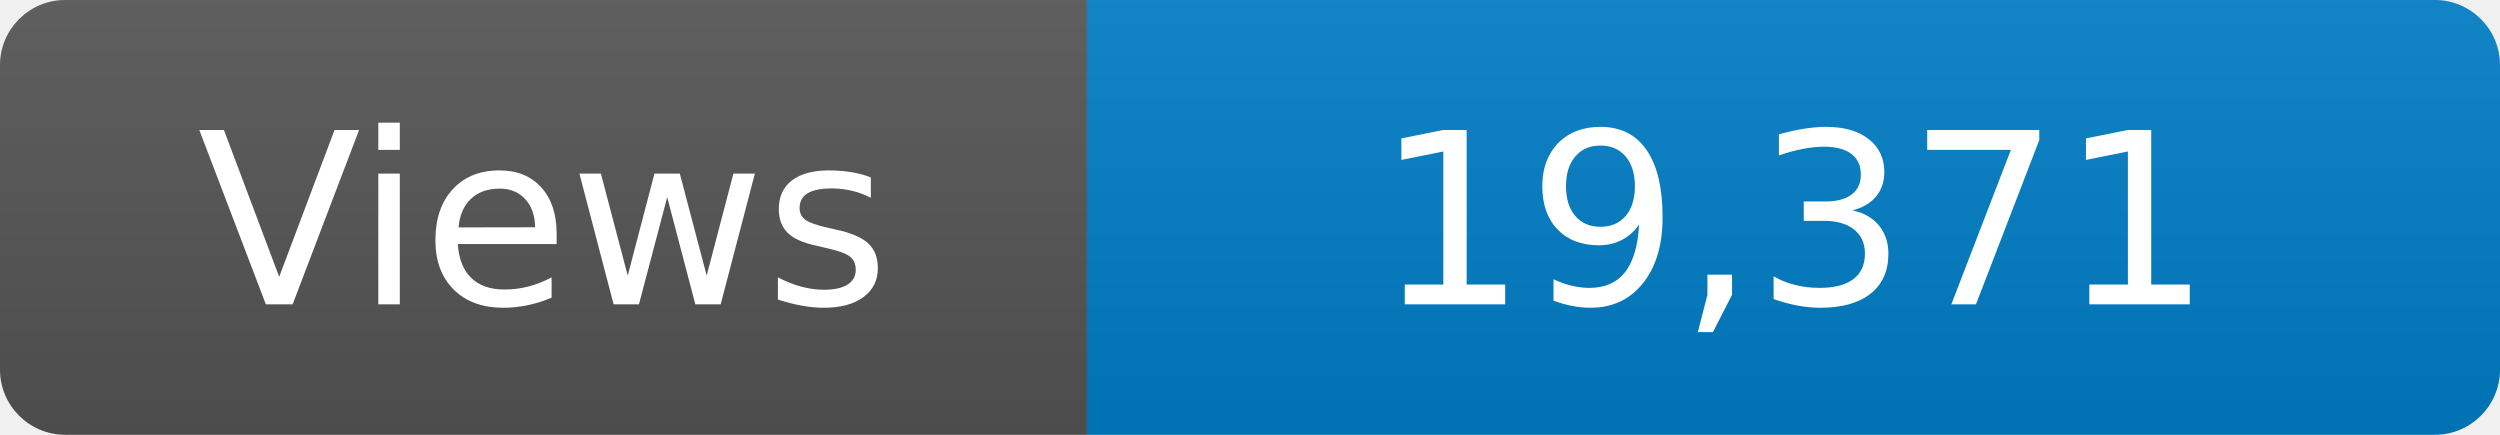
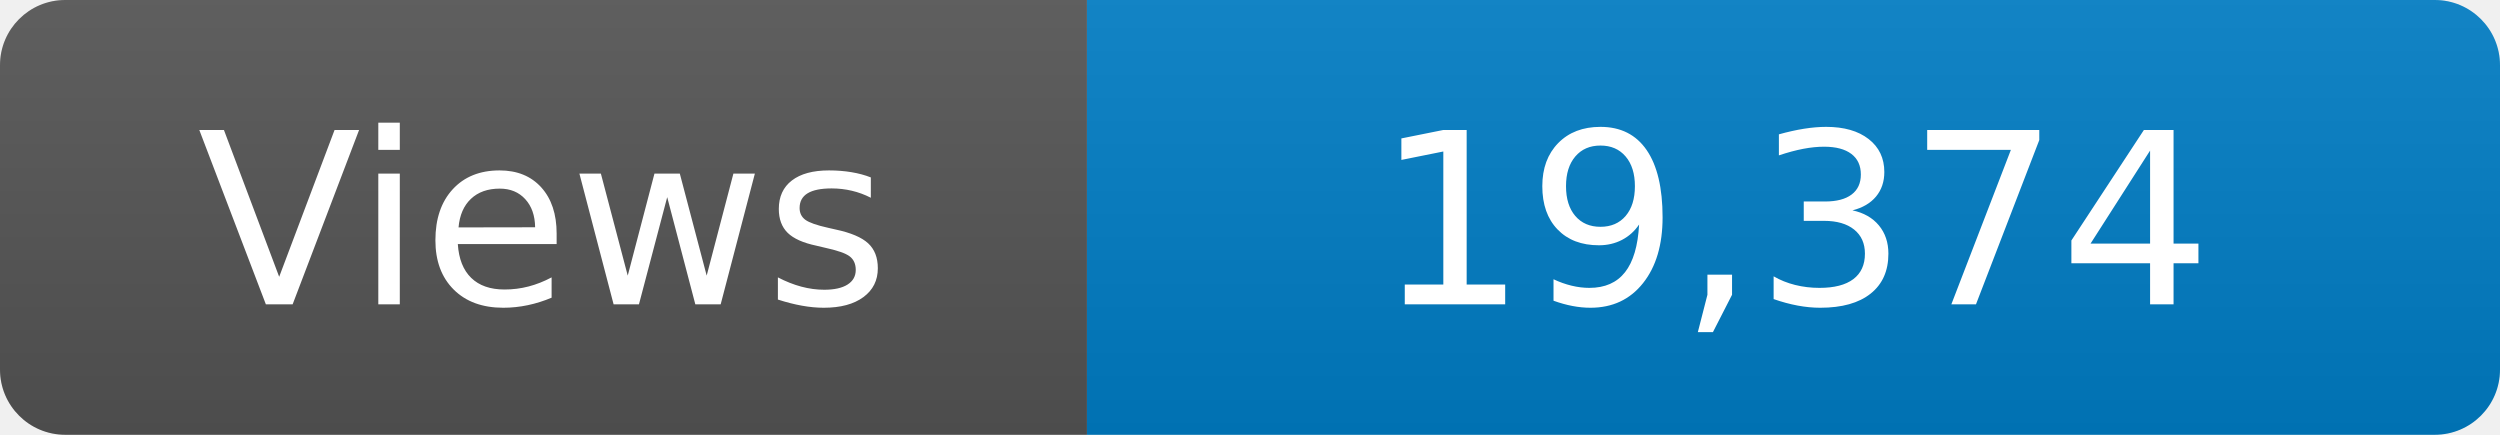
<svg xmlns="http://www.w3.org/2000/svg" width="115" height="20" role="img" aria-label="Maintained?: yes">
  <linearGradient id="s" x2="0" y2="100%">
    <stop offset="0" stop-color="#bbb" stop-opacity=".1" />
    <stop offset="1" stop-opacity=".1" />
  </linearGradient>
  <clipPath id="r">
    <rect width="115" height="20" rx="3" fill="#fff" />
  </clipPath>
  <g clip-path="url(#r)">
    <rect width="50" height="20" fill="#555" />
    <rect x="50" width="160" height="20" fill="#007ec6" />
    <rect width="115" height="20" fill="url(#s)" />
  </g>
  <g fill="#fff" text-anchor="middle" font-family="Verdana,Geneva,DejaVu Sans,sans-serif" font-size="110">
    <text x="250" y="140" transform="scale(.1)" fill="#fff">Views</text>
-     <text x="825" y="140" transform="scale(.1)" fill="#fff">19,371</text>
+     <text x="825" y="140" transform="scale(.1)" fill="#fff">19,374</text>
  </g>
</svg>
